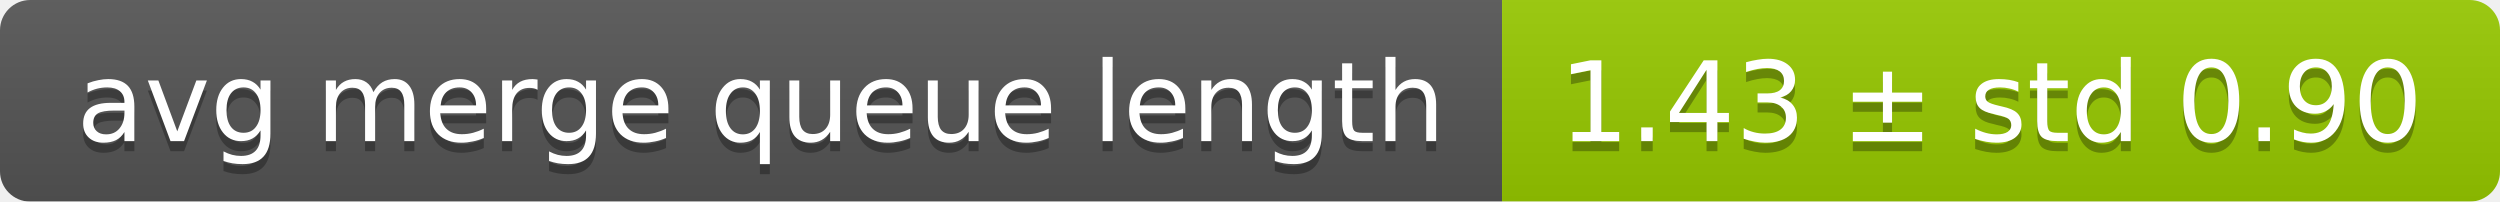
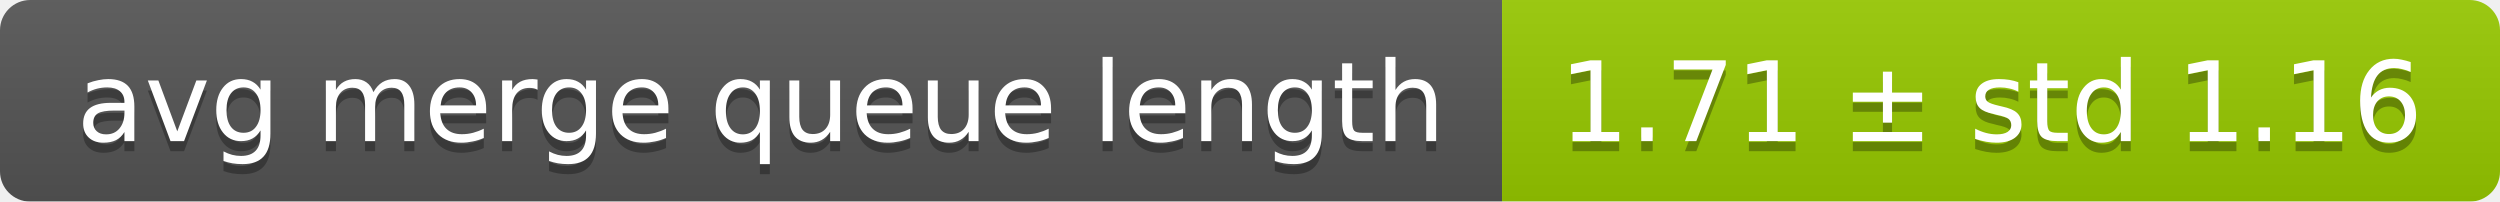
<svg xmlns="http://www.w3.org/2000/svg" width="248" height="20">
  <linearGradient id="smooth" x2="0" y2="100%">
    <stop offset="0" stop-color="#bbb" stop-opacity=".1" />
    <stop offset="1" stop-opacity=".1" />
  </linearGradient>
  <mask id="round">
    <rect width="248" height="20" rx="3" fill="#fff" />
  </mask>
  <g mask="url(#round)">
    <rect width="149" height="20" fill="#555" />
    <rect x="149" width="99" height="20" fill="#97ca00" />
    <rect width="248" height="20" fill="url(#smooth)" />
  </g>
  <g fill="#fff" text-anchor="middle" font-family="DejaVu Sans,Verdana,Geneva,sans-serif" font-size="11">
    <text x="75.5" y="15" fill="#010101" fill-opacity=".3">avg merge queue length</text>
    <text x="75.5" y="14">avg merge queue length</text>
-     <text x="197.5" y="15" fill="#010101" fill-opacity=".3">1.43 ± std 0.90</text>
-     <text x="197.5" y="14">1.43 ± std 0.90</text>
+     <text x="197.5" y="15" fill="#010101" fill-opacity=".3">1.71 ± std 1.16</text>
+     <text x="197.5" y="14">1.71 ± std 1.16</text>
  </g>
</svg>
